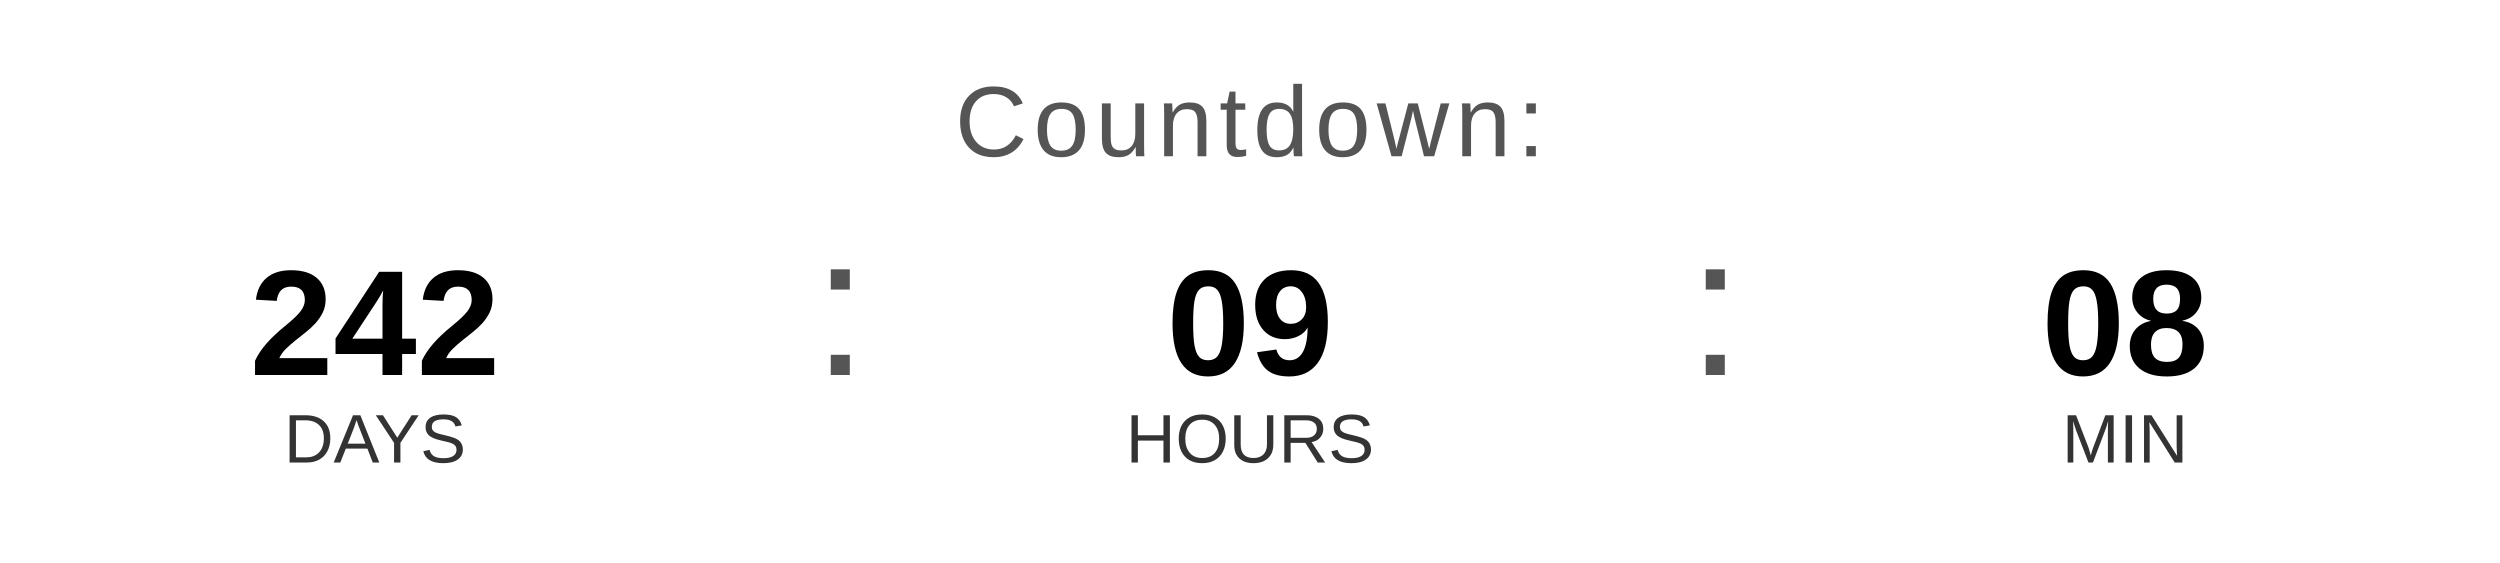
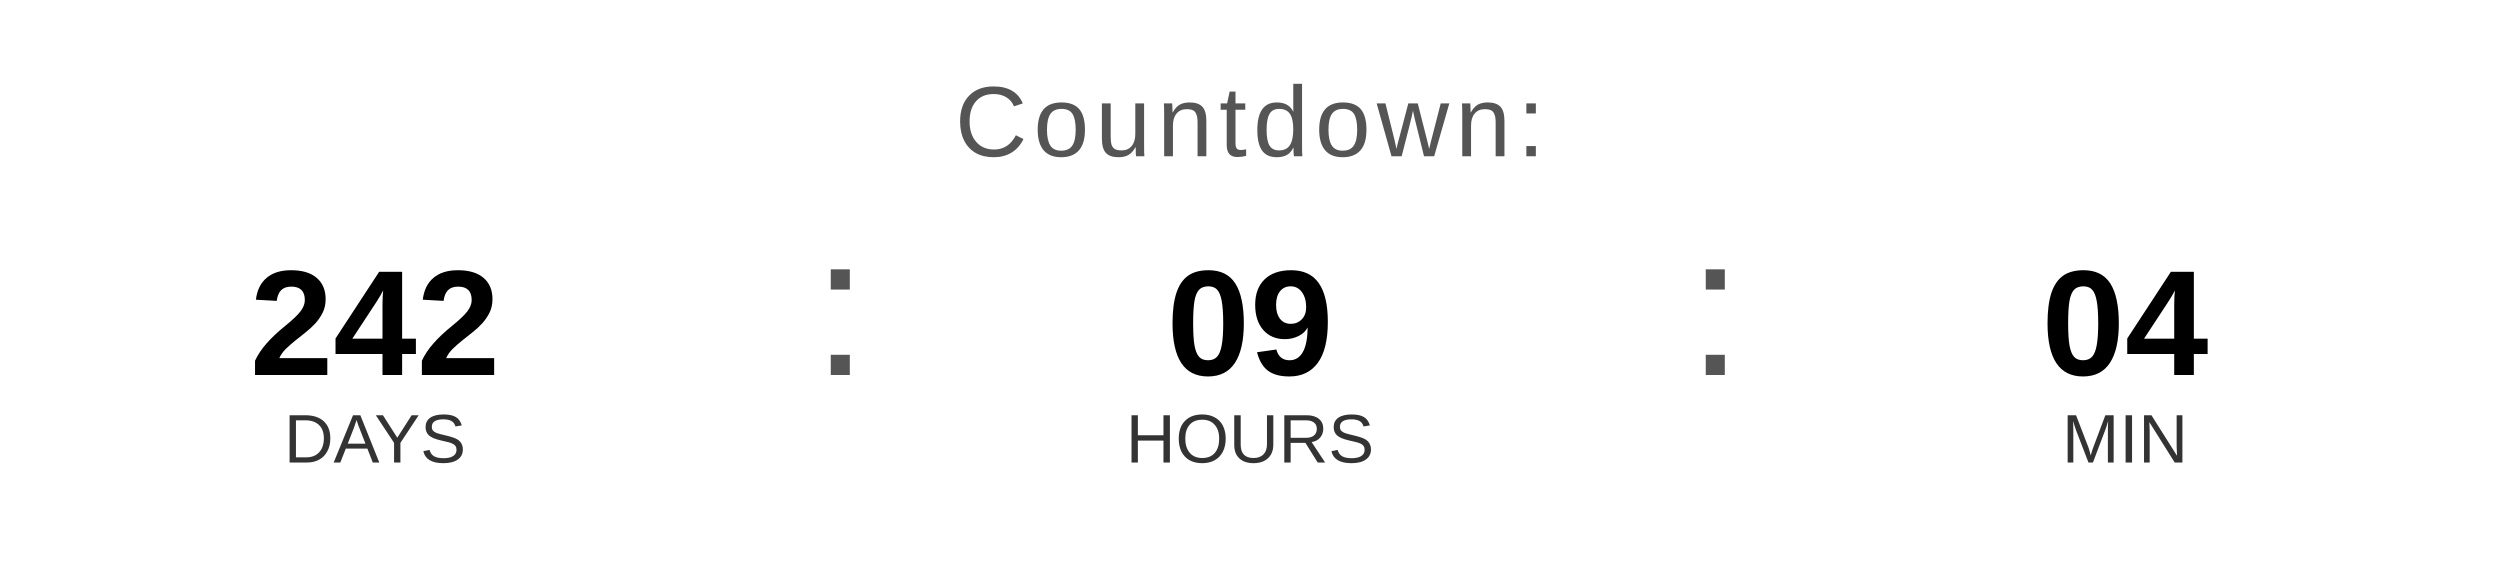
<svg xmlns="http://www.w3.org/2000/svg" width="400" height="90" viewBox="0 0 400 90">
  <text x="200" y="25" font-family="Arial, Helvetica, sans-serif" font-size="16" fill="#555555" text-anchor="middle" letter-spacing="1">
    Countdown:
  </text>
  <text x="60" y="60" font-family="Arial, Helvetica, sans-serif" font-size="24" font-weight="bold" fill="#000000" text-anchor="middle">242</text>
  <text x="60" y="74" font-family="Arial, Helvetica, sans-serif" font-size="11" fill="#333333" text-anchor="middle">DAYS</text>
  <text x="130" y="60" font-family="Arial, sans-serif" font-size="32" fill="#555555">:</text>
  <text x="200" y="60" font-family="Arial, Helvetica, sans-serif" font-size="24" font-weight="bold" fill="#000000" text-anchor="middle">09</text>
  <text x="200" y="74" font-family="Arial, Helvetica, sans-serif" font-size="11" fill="#333333" text-anchor="middle">HOURS</text>
  <text x="270" y="60" font-family="Arial, sans-serif" font-size="32" fill="#555555">:</text>
-   <text x="340" y="60" font-family="Arial, Helvetica, sans-serif" font-size="24" font-weight="bold" fill="#000000" text-anchor="middle">08</text>
+   <text x="340" y="60" font-family="Arial, Helvetica, sans-serif" font-size="24" font-weight="bold" fill="#000000" text-anchor="middle">04</text>
  <text x="340" y="74" font-family="Arial, Helvetica, sans-serif" font-size="11" fill="#333333" text-anchor="middle">MIN</text>
</svg>
